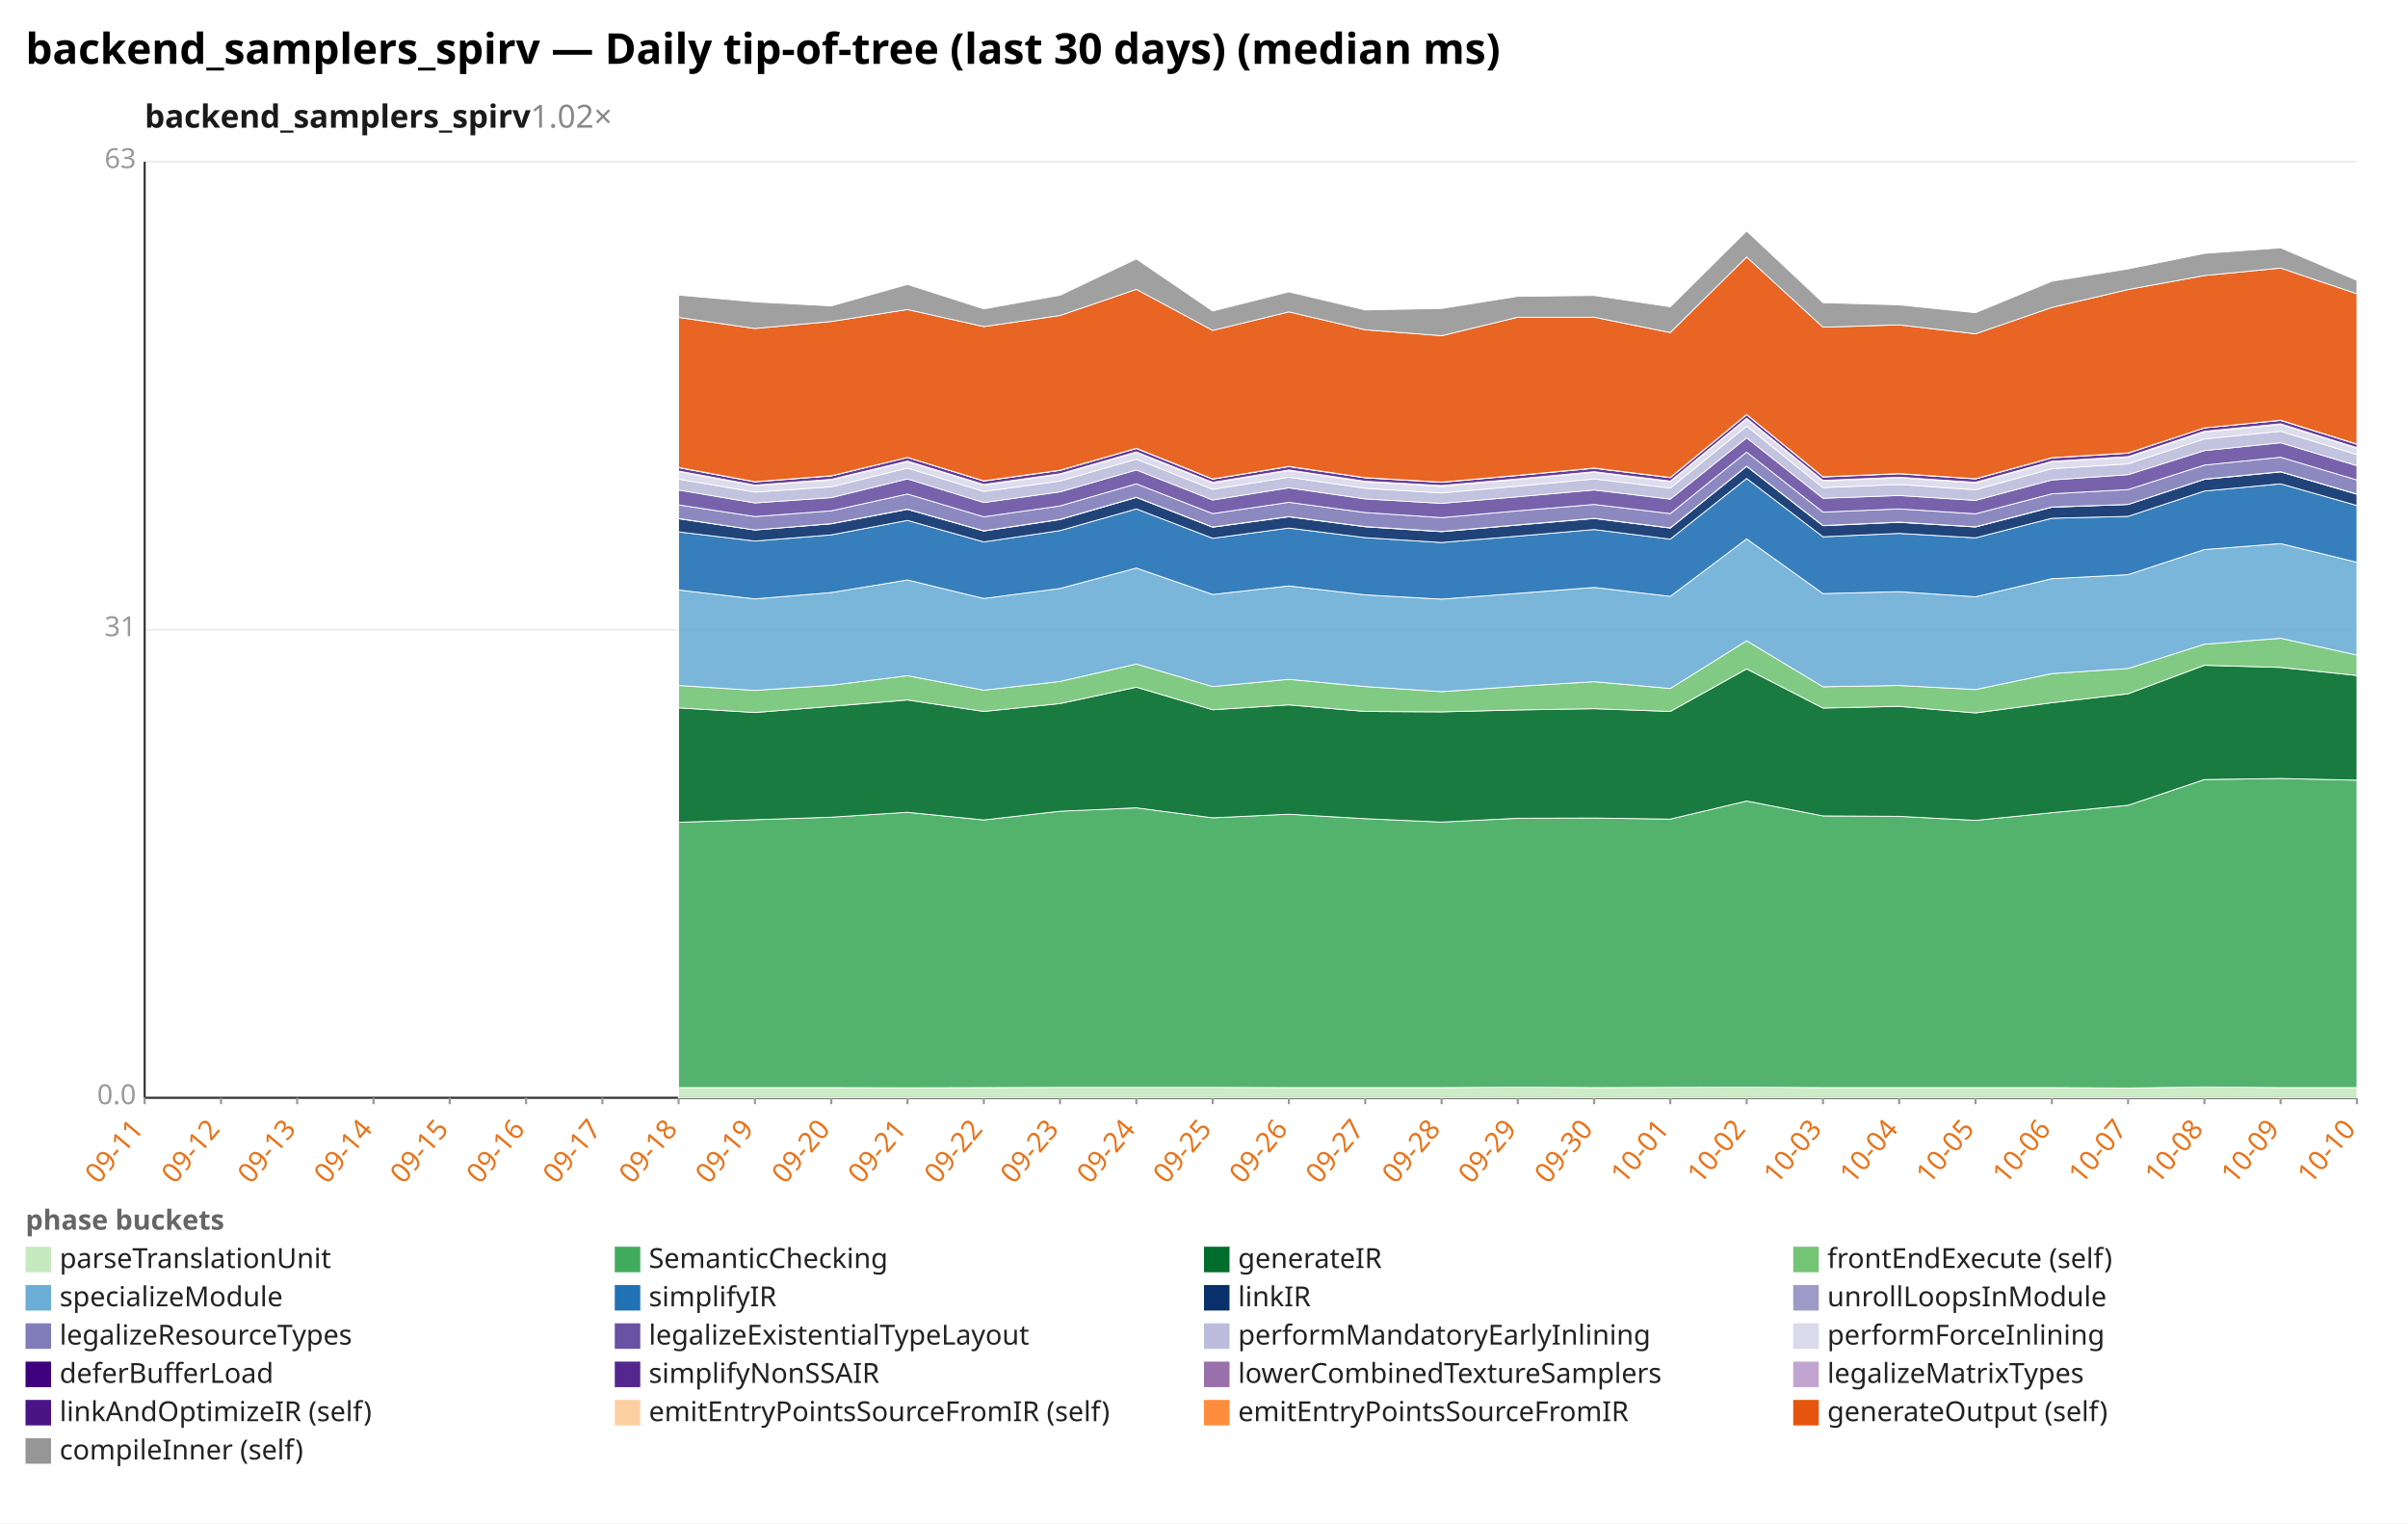
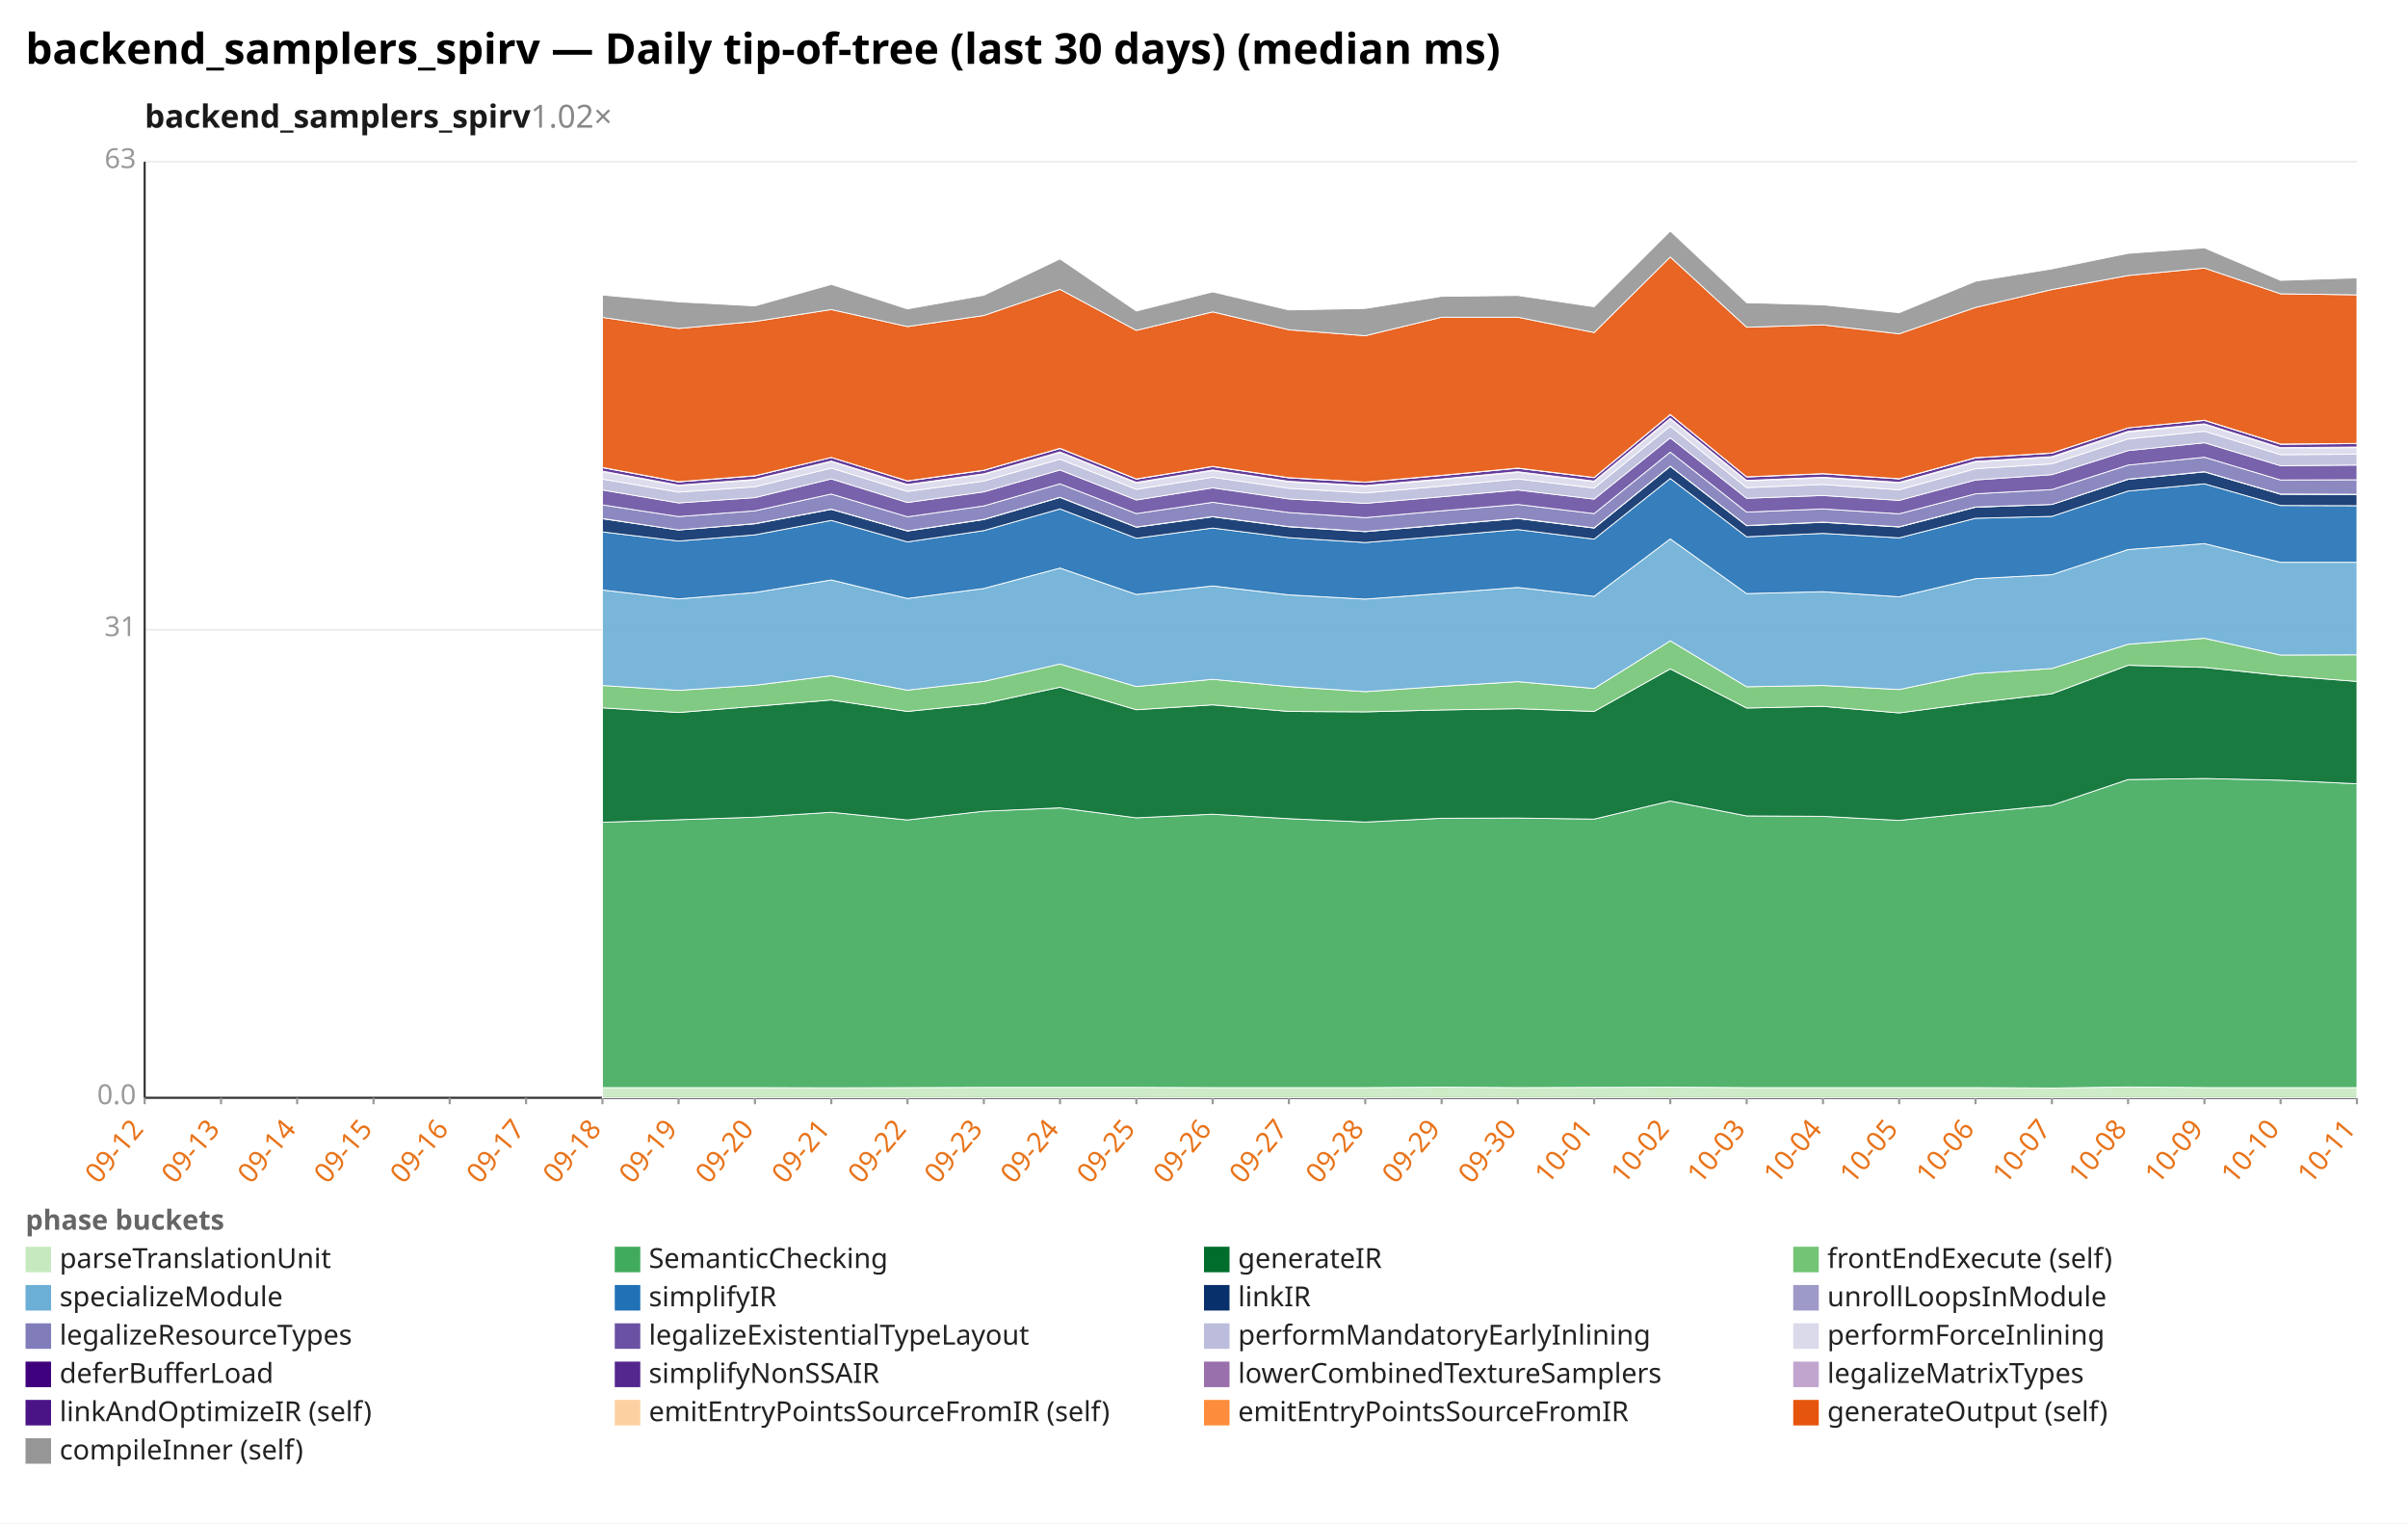
<svg xmlns="http://www.w3.org/2000/svg" width="1132" height="716" viewBox="0 0 1132 716" preserveAspectRatio="xMidYMid meet" font-family="sans-serif" font-size="13">
  <rect width="1132" height="716" fill="white" />
  <text x="12" y="30" font-size="20" font-weight="bold">backend_samplers_spirv — Daily tip-of-tree (last 30 days) (median ms)</text>
  <text x="68" y="60" font-size="15" font-weight="600" fill="#1a1a1a">backend_samplers_spirv<tspan fill="#888" font-weight="400" text-decoration="none">  1.02×</tspan>
  </text>
  <line x1="68.0" y1="516.0" x2="1108.0" y2="516.0" stroke="#eee" />
  <text x="64.0" y="519.0" text-anchor="end" fill="#999">0.0</text>
  <line x1="68.0" y1="296.0" x2="1108.0" y2="296.0" stroke="#eee" />
  <text x="64.0" y="299.0" text-anchor="end" fill="#999">31</text>
  <line x1="68.0" y1="76.0" x2="1108.0" y2="76.0" stroke="#eee" />
  <text x="64.0" y="79.0" text-anchor="end" fill="#999">63</text>
  <line x1="68.0" y1="76.0" x2="68.0" y2="516.0" stroke="#333" />
  <line x1="68.0" y1="516.0" x2="1108.0" y2="516.0" stroke="#333" />
  <line x1="68.0" y1="516.0" x2="68.0" y2="519.0" stroke="#999" />
-   <text x="68.0" y="531.0" text-anchor="end" fill="#e8731a" transform="rotate(-50 68.0 531.0)">09-11</text>
+   <text x="68.0" y="531.0" text-anchor="end" fill="#e8731a" transform="rotate(-50 68.0 531.0)">09-12</text>
  <line x1="103.9" y1="516.0" x2="103.9" y2="519.0" stroke="#999" />
-   <text x="103.9" y="531.0" text-anchor="end" fill="#e8731a" transform="rotate(-50 103.9 531.0)">09-12</text>
+   <text x="103.9" y="531.0" text-anchor="end" fill="#e8731a" transform="rotate(-50 103.9 531.0)">09-13</text>
  <line x1="139.7" y1="516.0" x2="139.7" y2="519.0" stroke="#999" />
-   <text x="139.7" y="531.0" text-anchor="end" fill="#e8731a" transform="rotate(-50 139.7 531.0)">09-13</text>
+   <text x="139.7" y="531.0" text-anchor="end" fill="#e8731a" transform="rotate(-50 139.7 531.0)">09-14</text>
  <line x1="175.6" y1="516.0" x2="175.6" y2="519.0" stroke="#999" />
-   <text x="175.6" y="531.0" text-anchor="end" fill="#e8731a" transform="rotate(-50 175.6 531.0)">09-14</text>
+   <text x="175.6" y="531.0" text-anchor="end" fill="#e8731a" transform="rotate(-50 175.6 531.0)">09-15</text>
  <line x1="211.4" y1="516.0" x2="211.4" y2="519.0" stroke="#999" />
-   <text x="211.4" y="531.0" text-anchor="end" fill="#e8731a" transform="rotate(-50 211.4 531.0)">09-15</text>
+   <text x="211.4" y="531.0" text-anchor="end" fill="#e8731a" transform="rotate(-50 211.4 531.0)">09-16</text>
  <line x1="247.3" y1="516.0" x2="247.3" y2="519.0" stroke="#999" />
-   <text x="247.3" y="531.0" text-anchor="end" fill="#e8731a" transform="rotate(-50 247.3 531.0)">09-16</text>
+   <text x="247.3" y="531.0" text-anchor="end" fill="#e8731a" transform="rotate(-50 247.3 531.0)">09-17</text>
  <line x1="283.2" y1="516.0" x2="283.2" y2="519.0" stroke="#999" />
-   <text x="283.2" y="531.0" text-anchor="end" fill="#e8731a" transform="rotate(-50 283.2 531.0)">09-17</text>
+   <text x="283.2" y="531.0" text-anchor="end" fill="#e8731a" transform="rotate(-50 283.2 531.0)">09-18</text>
  <line x1="319.0" y1="516.0" x2="319.0" y2="519.0" stroke="#999" />
-   <text x="319.0" y="531.0" text-anchor="end" fill="#e8731a" transform="rotate(-50 319.0 531.0)">09-18</text>
+   <text x="319.0" y="531.0" text-anchor="end" fill="#e8731a" transform="rotate(-50 319.0 531.0)">09-19</text>
  <line x1="354.9" y1="516.0" x2="354.9" y2="519.0" stroke="#999" />
-   <text x="354.9" y="531.0" text-anchor="end" fill="#e8731a" transform="rotate(-50 354.9 531.0)">09-19</text>
+   <text x="354.9" y="531.0" text-anchor="end" fill="#e8731a" transform="rotate(-50 354.9 531.0)">09-20</text>
  <line x1="390.8" y1="516.0" x2="390.8" y2="519.0" stroke="#999" />
-   <text x="390.8" y="531.0" text-anchor="end" fill="#e8731a" transform="rotate(-50 390.8 531.0)">09-20</text>
+   <text x="390.8" y="531.0" text-anchor="end" fill="#e8731a" transform="rotate(-50 390.8 531.0)">09-21</text>
  <line x1="426.6" y1="516.0" x2="426.6" y2="519.0" stroke="#999" />
-   <text x="426.6" y="531.0" text-anchor="end" fill="#e8731a" transform="rotate(-50 426.6 531.0)">09-21</text>
+   <text x="426.6" y="531.0" text-anchor="end" fill="#e8731a" transform="rotate(-50 426.6 531.0)">09-22</text>
  <line x1="462.5" y1="516.0" x2="462.5" y2="519.0" stroke="#999" />
-   <text x="462.5" y="531.0" text-anchor="end" fill="#e8731a" transform="rotate(-50 462.5 531.0)">09-22</text>
+   <text x="462.5" y="531.0" text-anchor="end" fill="#e8731a" transform="rotate(-50 462.5 531.0)">09-23</text>
  <line x1="498.3" y1="516.0" x2="498.3" y2="519.0" stroke="#999" />
-   <text x="498.3" y="531.0" text-anchor="end" fill="#e8731a" transform="rotate(-50 498.3 531.0)">09-23</text>
+   <text x="498.3" y="531.0" text-anchor="end" fill="#e8731a" transform="rotate(-50 498.3 531.0)">09-24</text>
  <line x1="534.2" y1="516.0" x2="534.2" y2="519.0" stroke="#999" />
-   <text x="534.2" y="531.0" text-anchor="end" fill="#e8731a" transform="rotate(-50 534.2 531.0)">09-24</text>
+   <text x="534.2" y="531.0" text-anchor="end" fill="#e8731a" transform="rotate(-50 534.2 531.0)">09-25</text>
  <line x1="570.1" y1="516.0" x2="570.1" y2="519.0" stroke="#999" />
-   <text x="570.1" y="531.0" text-anchor="end" fill="#e8731a" transform="rotate(-50 570.1 531.0)">09-25</text>
+   <text x="570.1" y="531.0" text-anchor="end" fill="#e8731a" transform="rotate(-50 570.1 531.0)">09-26</text>
  <line x1="605.9" y1="516.0" x2="605.9" y2="519.0" stroke="#999" />
-   <text x="605.9" y="531.0" text-anchor="end" fill="#e8731a" transform="rotate(-50 605.9 531.0)">09-26</text>
+   <text x="605.9" y="531.0" text-anchor="end" fill="#e8731a" transform="rotate(-50 605.9 531.0)">09-27</text>
  <line x1="641.8" y1="516.0" x2="641.8" y2="519.0" stroke="#999" />
-   <text x="641.8" y="531.0" text-anchor="end" fill="#e8731a" transform="rotate(-50 641.8 531.0)">09-27</text>
+   <text x="641.8" y="531.0" text-anchor="end" fill="#e8731a" transform="rotate(-50 641.8 531.0)">09-28</text>
  <line x1="677.7" y1="516.0" x2="677.7" y2="519.0" stroke="#999" />
-   <text x="677.7" y="531.0" text-anchor="end" fill="#e8731a" transform="rotate(-50 677.7 531.0)">09-28</text>
+   <text x="677.7" y="531.0" text-anchor="end" fill="#e8731a" transform="rotate(-50 677.7 531.0)">09-29</text>
  <line x1="713.5" y1="516.0" x2="713.5" y2="519.0" stroke="#999" />
-   <text x="713.5" y="531.0" text-anchor="end" fill="#e8731a" transform="rotate(-50 713.5 531.0)">09-29</text>
+   <text x="713.5" y="531.0" text-anchor="end" fill="#e8731a" transform="rotate(-50 713.5 531.0)">09-30</text>
  <line x1="749.4" y1="516.0" x2="749.4" y2="519.0" stroke="#999" />
-   <text x="749.4" y="531.0" text-anchor="end" fill="#e8731a" transform="rotate(-50 749.4 531.0)">09-30</text>
+   <text x="749.4" y="531.0" text-anchor="end" fill="#e8731a" transform="rotate(-50 749.4 531.0)">10-01</text>
  <line x1="785.2" y1="516.0" x2="785.2" y2="519.0" stroke="#999" />
-   <text x="785.2" y="531.0" text-anchor="end" fill="#e8731a" transform="rotate(-50 785.2 531.0)">10-01</text>
+   <text x="785.2" y="531.0" text-anchor="end" fill="#e8731a" transform="rotate(-50 785.2 531.0)">10-02</text>
  <line x1="821.1" y1="516.0" x2="821.1" y2="519.0" stroke="#999" />
-   <text x="821.1" y="531.0" text-anchor="end" fill="#e8731a" transform="rotate(-50 821.1 531.0)">10-02</text>
+   <text x="821.1" y="531.0" text-anchor="end" fill="#e8731a" transform="rotate(-50 821.1 531.0)">10-03</text>
  <line x1="857.0" y1="516.0" x2="857.0" y2="519.0" stroke="#999" />
-   <text x="857.0" y="531.0" text-anchor="end" fill="#e8731a" transform="rotate(-50 857.0 531.0)">10-03</text>
+   <text x="857.0" y="531.0" text-anchor="end" fill="#e8731a" transform="rotate(-50 857.0 531.0)">10-04</text>
  <line x1="892.8" y1="516.0" x2="892.8" y2="519.0" stroke="#999" />
-   <text x="892.8" y="531.0" text-anchor="end" fill="#e8731a" transform="rotate(-50 892.8 531.0)">10-04</text>
+   <text x="892.8" y="531.0" text-anchor="end" fill="#e8731a" transform="rotate(-50 892.8 531.0)">10-05</text>
  <line x1="928.7" y1="516.0" x2="928.7" y2="519.0" stroke="#999" />
-   <text x="928.7" y="531.0" text-anchor="end" fill="#e8731a" transform="rotate(-50 928.7 531.0)">10-05</text>
+   <text x="928.7" y="531.0" text-anchor="end" fill="#e8731a" transform="rotate(-50 928.7 531.0)">10-06</text>
  <line x1="964.6" y1="516.0" x2="964.6" y2="519.0" stroke="#999" />
-   <text x="964.6" y="531.0" text-anchor="end" fill="#e8731a" transform="rotate(-50 964.6 531.0)">10-06</text>
+   <text x="964.6" y="531.0" text-anchor="end" fill="#e8731a" transform="rotate(-50 964.6 531.0)">10-07</text>
  <line x1="1000.4" y1="516.0" x2="1000.4" y2="519.0" stroke="#999" />
-   <text x="1000.4" y="531.0" text-anchor="end" fill="#e8731a" transform="rotate(-50 1000.4 531.0)">10-07</text>
+   <text x="1000.4" y="531.0" text-anchor="end" fill="#e8731a" transform="rotate(-50 1000.4 531.0)">10-08</text>
  <line x1="1036.3" y1="516.0" x2="1036.3" y2="519.0" stroke="#999" />
-   <text x="1036.3" y="531.0" text-anchor="end" fill="#e8731a" transform="rotate(-50 1036.3 531.0)">10-08</text>
+   <text x="1036.3" y="531.0" text-anchor="end" fill="#e8731a" transform="rotate(-50 1036.3 531.0)">10-09</text>
  <line x1="1072.1" y1="516.0" x2="1072.1" y2="519.0" stroke="#999" />
-   <text x="1072.1" y="531.0" text-anchor="end" fill="#e8731a" transform="rotate(-50 1072.1 531.0)">10-09</text>
+   <text x="1072.1" y="531.0" text-anchor="end" fill="#e8731a" transform="rotate(-50 1072.1 531.0)">10-10</text>
  <line x1="1108.0" y1="516.0" x2="1108.0" y2="519.0" stroke="#999" />
-   <text x="1108.0" y="531.0" text-anchor="end" fill="#e8731a" transform="rotate(-50 1108.0 531.0)">10-10</text>
-   <polygon points="319.0,511.2 354.9,511.2 390.8,511.2 426.6,511.3 462.5,511.2 498.3,511.1 534.2,511.1 570.1,511.1 605.9,511.2 641.8,511.2 677.7,511.2 713.5,511.0 749.4,511.2 785.2,511.1 821.1,511.0 857.0,511.2 892.8,511.2 928.7,511.2 964.6,511.2 1000.4,511.4 1036.3,510.9 1072.1,511.2 1108.0,511.2 1108.0,516.0 1072.1,516.0 1036.3,516.0 1000.4,516.0 964.6,516.0 928.7,516.0 892.8,516.0 857.0,516.0 821.1,516.0 785.2,516.0 749.4,516.0 713.5,516.0 677.7,516.0 641.8,516.0 605.9,516.0 570.1,516.0 534.2,516.0 498.3,516.0 462.5,516.0 426.6,516.0 390.8,516.0 354.9,516.0 319.0,516.0" fill="#c7e9c0" fill-opacity="0.9" stroke="#fff" stroke-width="0.4" />
-   <polygon points="319.0,386.5 354.9,385.3 390.8,384.1 426.6,381.8 462.5,385.4 498.3,381.3 534.2,379.7 570.1,384.4 605.9,382.7 641.8,384.8 677.7,386.4 713.5,384.6 749.4,384.5 785.2,385.0 821.1,376.5 857.0,383.5 892.8,383.7 928.7,385.6 964.6,382.0 1000.4,378.5 1036.3,366.4 1072.1,365.9 1108.0,366.7 1108.0,511.2 1072.1,511.2 1036.3,510.9 1000.4,511.4 964.6,511.2 928.7,511.2 892.8,511.2 857.0,511.2 821.1,511.0 785.2,511.1 749.4,511.2 713.5,511.0 677.7,511.2 641.8,511.2 605.9,511.2 570.1,511.1 534.2,511.1 498.3,511.1 462.5,511.2 426.6,511.3 390.8,511.2 354.9,511.2 319.0,511.2" fill="#41ab5d" fill-opacity="0.9" stroke="#fff" stroke-width="0.4" />
-   <polygon points="319.0,332.7 354.9,334.9 390.8,332.0 426.6,329.0 462.5,334.4 498.3,330.7 534.2,323.0 570.1,333.6 605.9,331.3 641.8,334.4 677.7,334.6 713.5,333.7 749.4,333.1 785.2,334.4 821.1,314.4 857.0,332.8 892.8,332.0 928.7,335.1 964.6,330.3 1000.4,326.1 1036.3,312.7 1072.1,313.7 1108.0,317.5 1108.0,366.7 1072.1,365.9 1036.3,366.4 1000.4,378.5 964.6,382.0 928.7,385.6 892.8,383.7 857.0,383.5 821.1,376.5 785.2,385.0 749.4,384.5 713.5,384.6 677.7,386.4 641.8,384.8 605.9,382.7 570.1,384.4 534.2,379.7 498.3,381.3 462.5,385.4 426.6,381.8 390.8,384.1 354.9,385.3 319.0,386.5" fill="#006d2c" fill-opacity="0.9" stroke="#fff" stroke-width="0.4" />
-   <polygon points="319.0,322.2 354.9,324.5 390.8,322.1 426.6,317.6 462.5,324.4 498.3,320.3 534.2,312.1 570.1,322.7 605.9,319.3 641.8,322.7 677.7,325.1 713.5,322.6 749.4,320.4 785.2,323.6 821.1,301.2 857.0,322.8 892.8,322.2 928.7,324.1 964.6,316.6 1000.4,314.2 1036.3,302.8 1072.1,300.0 1108.0,307.9 1108.0,317.5 1072.1,313.7 1036.3,312.7 1000.4,326.1 964.6,330.3 928.7,335.1 892.8,332.0 857.0,332.8 821.1,314.4 785.2,334.4 749.4,333.1 713.5,333.7 677.7,334.6 641.8,334.4 605.9,331.3 570.1,333.6 534.2,323.0 498.3,330.7 462.5,334.4 426.6,329.0 390.8,332.0 354.9,334.9 319.0,332.7" fill="#74c476" fill-opacity="0.9" stroke="#fff" stroke-width="0.4" />
-   <polygon points="319.0,277.3 354.9,281.5 390.8,278.5 426.6,272.6 462.5,281.3 498.3,276.6 534.2,267.0 570.1,279.4 605.9,275.4 641.8,279.6 677.7,281.6 713.5,278.9 749.4,276.1 785.2,280.3 821.1,253.3 857.0,279.0 892.8,278.1 928.7,280.5 964.6,272.0 1000.4,270.1 1036.3,258.3 1072.1,255.5 1108.0,264.3 1108.0,307.9 1072.1,300.0 1036.3,302.8 1000.4,314.2 964.6,316.6 928.7,324.1 892.8,322.2 857.0,322.8 821.1,301.2 785.2,323.6 749.4,320.4 713.5,322.6 677.7,325.1 641.8,322.7 605.9,319.3 570.1,322.7 534.2,312.1 498.3,320.3 462.5,324.4 426.6,317.6 390.8,322.1 354.9,324.5 319.0,322.2" fill="#6baed6" fill-opacity="0.9" stroke="#fff" stroke-width="0.4" />
-   <polygon points="319.0,250.0 354.9,254.3 390.8,251.4 426.6,244.6 462.5,254.7 498.3,249.4 534.2,239.2 570.1,253.0 605.9,248.2 641.8,252.7 677.7,255.0 713.5,252.0 749.4,248.9 785.2,253.4 821.1,224.9 857.0,252.3 892.8,250.7 928.7,252.8 964.6,243.6 1000.4,242.7 1036.3,230.8 1072.1,227.4 1108.0,237.6 1108.0,264.3 1072.1,255.5 1036.3,258.3 1000.4,270.1 964.6,272.0 928.7,280.5 892.8,278.1 857.0,279.0 821.1,253.3 785.2,280.3 749.4,276.1 713.5,278.9 677.7,281.6 641.8,279.6 605.9,275.4 570.1,279.4 534.2,267.0 498.3,276.6 462.5,281.3 426.6,272.6 390.8,278.5 354.9,281.5 319.0,277.3" fill="#2171b5" fill-opacity="0.9" stroke="#fff" stroke-width="0.4" />
-   <polygon points="319.0,243.8 354.9,249.1 390.8,246.2 426.6,239.4 462.5,249.6 498.3,244.2 534.2,233.8 570.1,247.8 605.9,242.9 641.8,247.6 677.7,249.9 713.5,246.8 749.4,243.7 785.2,248.2 821.1,219.2 857.0,247.1 892.8,245.5 928.7,247.7 964.6,238.4 1000.4,237.1 1036.3,225.3 1072.1,221.8 1108.0,232.3 1108.0,237.6 1072.1,227.4 1036.3,230.8 1000.4,242.7 964.6,243.6 928.7,252.8 892.8,250.7 857.0,252.3 821.1,224.9 785.2,253.4 749.4,248.9 713.5,252.0 677.7,255.0 641.8,252.7 605.9,248.2 570.1,253.0 534.2,239.2 498.3,249.4 462.5,254.7 426.6,244.6 390.8,251.4 354.9,254.3 319.0,250.0" fill="#08306b" fill-opacity="0.9" stroke="#fff" stroke-width="0.4" />
-   <polygon points="319.0,243.7 354.9,249.1 390.8,246.1 426.6,239.3 462.5,249.5 498.3,244.1 534.2,233.7 570.1,247.7 605.9,242.8 641.8,247.5 677.7,249.8 713.5,246.7 749.4,243.6 785.2,248.1 821.1,219.1 857.0,247.0 892.8,245.4 928.7,247.6 964.6,238.3 1000.4,237.1 1036.3,225.2 1072.1,221.7 1108.0,232.2 1108.0,232.3 1072.1,221.8 1036.3,225.3 1000.4,237.1 964.6,238.4 928.7,247.7 892.8,245.5 857.0,247.1 821.1,219.2 785.2,248.2 749.4,243.7 713.5,246.8 677.7,249.9 641.8,247.6 605.9,242.9 570.1,247.8 534.2,233.8 498.3,244.2 462.5,249.6 426.6,239.4 390.8,246.2 354.9,249.1 319.0,243.8" fill="#9e9ac8" fill-opacity="0.9" stroke="#fff" stroke-width="0.4" />
-   <polygon points="319.0,237.3 354.9,242.8 390.8,240.1 426.6,232.2 462.5,242.9 498.3,237.8 534.2,227.4 570.1,241.4 605.9,236.1 641.8,240.9 677.7,243.3 713.5,240.1 749.4,237.1 785.2,241.4 821.1,212.5 857.0,240.7 892.8,239.2 928.7,241.5 964.6,232.1 1000.4,230.1 1036.3,218.6 1072.1,214.9 1108.0,225.6 1108.0,232.2 1072.1,221.7 1036.3,225.2 1000.4,237.1 964.6,238.3 928.7,247.6 892.8,245.4 857.0,247.0 821.1,219.1 785.2,248.1 749.4,243.6 713.5,246.7 677.7,249.8 641.8,247.5 605.9,242.8 570.1,247.7 534.2,233.7 498.3,244.1 462.5,249.5 426.6,239.3 390.8,246.1 354.9,249.1 319.0,243.7" fill="#807dba" fill-opacity="0.9" stroke="#fff" stroke-width="0.4" />
-   <polygon points="319.0,230.3 354.9,236.4 390.8,233.9 426.6,225.1 462.5,236.2 498.3,231.2 534.2,220.9 570.1,235.0 605.9,229.3 641.8,234.5 677.7,236.6 713.5,233.5 749.4,230.3 785.2,234.6 821.1,205.8 857.0,234.2 892.8,232.9 928.7,235.2 964.6,225.6 1000.4,223.1 1036.3,211.8 1072.1,208.1 1108.0,218.9 1108.0,225.6 1072.1,214.9 1036.3,218.6 1000.4,230.1 964.6,232.1 928.7,241.5 892.8,239.2 857.0,240.7 821.1,212.5 785.2,241.4 749.4,237.1 713.5,240.1 677.7,243.3 641.8,240.9 605.9,236.1 570.1,241.4 534.2,227.4 498.3,237.8 462.5,242.9 426.6,232.2 390.8,240.1 354.9,242.8 319.0,237.3" fill="#6a51a3" fill-opacity="0.9" stroke="#fff" stroke-width="0.4" />
-   <polygon points="319.0,225.2 354.9,231.3 390.8,228.8 426.6,220.0 462.5,231.0 498.3,226.1 534.2,215.8 570.1,230.0 605.9,224.3 641.8,229.5 677.7,231.7 713.5,228.5 749.4,225.1 785.2,229.4 821.1,200.3 857.0,229.2 892.8,227.7 928.7,230.2 964.6,220.3 1000.4,218.0 1036.3,206.3 1072.1,202.7 1108.0,213.7 1108.0,218.9 1072.1,208.1 1036.3,211.8 1000.4,223.1 964.6,225.6 928.7,235.2 892.8,232.9 857.0,234.2 821.1,205.8 785.2,234.6 749.4,230.3 713.5,233.5 677.7,236.6 641.8,234.5 605.9,229.3 570.1,235.0 534.2,220.9 498.3,231.2 462.5,236.2 426.6,225.1 390.8,233.9 354.9,236.4 319.0,230.3" fill="#bcbddc" fill-opacity="0.9" stroke="#fff" stroke-width="0.4" />
-   <polygon points="319.0,221.7 354.9,228.3 390.8,225.6 426.6,217.0 462.5,228.0 498.3,223.0 534.2,212.7 570.1,227.0 605.9,221.2 641.8,226.5 677.7,228.6 713.5,225.4 749.4,222.0 785.2,226.4 821.1,196.9 857.0,226.1 892.8,224.6 928.7,227.0 964.6,217.1 1000.4,214.9 1036.3,203.1 1072.1,199.5 1108.0,210.7 1108.0,213.7 1072.1,202.7 1036.3,206.3 1000.4,218.0 964.6,220.3 928.7,230.2 892.8,227.7 857.0,229.2 821.1,200.3 785.2,229.4 749.4,225.1 713.5,228.5 677.7,231.7 641.8,229.5 605.9,224.3 570.1,230.0 534.2,215.8 498.3,226.1 462.5,231.0 426.6,220.0 390.8,228.8 354.9,231.3 319.0,225.2" fill="#dadaeb" fill-opacity="0.9" stroke="#fff" stroke-width="0.4" />
-   <polygon points="319.0,221.4 354.9,228.0 390.8,225.3 426.6,216.7 462.5,227.7 498.3,222.7 534.2,212.4 570.1,226.7 605.9,220.9 641.8,226.2 677.7,228.2 713.5,225.1 749.4,221.7 785.2,226.1 821.1,196.6 857.0,225.8 892.8,224.3 928.7,226.7 964.6,216.8 1000.4,214.6 1036.3,202.7 1072.1,199.2 1108.0,210.4 1108.0,210.7 1072.1,199.5 1036.3,203.1 1000.4,214.9 964.6,217.1 928.7,227.0 892.8,224.6 857.0,226.1 821.1,196.9 785.2,226.4 749.4,222.0 713.5,225.4 677.7,228.6 641.8,226.5 605.9,221.2 570.1,227.0 534.2,212.7 498.3,223.0 462.5,228.0 426.6,217.0 390.8,225.6 354.9,228.3 319.0,221.7" fill="#3f007d" fill-opacity="0.9" stroke="#fff" stroke-width="0.4" />
-   <polygon points="319.0,219.8 354.9,226.5 390.8,223.7 426.6,215.0 462.5,226.1 498.3,221.1 534.2,210.8 570.1,225.2 605.9,219.3 641.8,224.6 677.7,226.7 713.5,223.5 749.4,220.1 785.2,224.5 821.1,194.9 857.0,224.2 892.8,222.7 928.7,225.1 964.6,215.2 1000.4,213.0 1036.3,201.1 1072.1,197.6 1108.0,208.8 1108.0,210.4 1072.1,199.2 1036.3,202.7 1000.4,214.6 964.6,216.8 928.7,226.7 892.8,224.3 857.0,225.8 821.1,196.6 785.2,226.1 749.4,221.7 713.5,225.1 677.7,228.2 641.8,226.2 605.9,220.9 570.1,226.7 534.2,212.4 498.3,222.7 462.5,227.7 426.6,216.7 390.8,225.3 354.9,228.0 319.0,221.4" fill="#54278f" fill-opacity="0.9" stroke="#fff" stroke-width="0.4" />
-   <polygon points="319.0,219.7 354.9,226.4 390.8,223.6 426.6,215.0 462.5,226.0 498.3,221.0 534.2,210.7 570.1,225.1 605.9,219.2 641.8,224.5 677.7,226.6 713.5,223.4 749.4,220.0 785.2,224.4 821.1,194.8 857.0,224.1 892.8,222.6 928.7,225.0 964.6,215.1 1000.4,212.9 1036.3,201.1 1072.1,197.5 1108.0,208.7 1108.0,208.8 1072.1,197.6 1036.3,201.1 1000.4,213.0 964.6,215.2 928.7,225.1 892.8,222.7 857.0,224.2 821.1,194.9 785.2,224.5 749.4,220.1 713.5,223.5 677.7,226.7 641.8,224.6 605.9,219.3 570.1,225.2 534.2,210.8 498.3,221.1 462.5,226.1 426.6,215.0 390.8,223.7 354.9,226.5 319.0,219.8" fill="#c2a5cf" fill-opacity="0.9" stroke="#fff" stroke-width="0.4" />
-   <polygon points="319.0,149.2 354.9,154.4 390.8,151.1 426.6,145.5 462.5,153.5 498.3,148.3 534.2,136.0 570.1,155.3 605.9,146.6 641.8,155.0 677.7,157.8 713.5,149.1 749.4,149.1 785.2,156.3 821.1,120.8 857.0,153.8 892.8,152.7 928.7,156.9 964.6,144.5 1000.4,136.1 1036.3,129.5 1072.1,126.0 1108.0,138.1 1108.0,208.7 1072.1,197.5 1036.3,201.1 1000.4,212.9 964.6,215.1 928.7,225.0 892.8,222.6 857.0,224.1 821.1,194.8 785.2,224.4 749.4,220.0 713.5,223.4 677.7,226.6 641.8,224.5 605.9,219.2 570.1,225.1 534.2,210.7 498.3,221.0 462.5,226.0 426.6,215.0 390.8,223.6 354.9,226.4 319.0,219.7" fill="#e6550d" fill-opacity="0.9" stroke="#fff" stroke-width="0.4" />
-   <polygon points="319.0,138.7 354.9,141.9 390.8,143.8 426.6,133.7 462.5,145.2 498.3,138.8 534.2,121.7 570.1,146.2 605.9,137.2 641.8,145.7 677.7,145.0 713.5,139.3 749.4,138.9 785.2,144.2 821.1,108.6 857.0,142.3 892.8,143.3 928.7,147.0 964.6,132.2 1000.4,126.4 1036.3,119.1 1072.1,116.5 1108.0,131.8 1108.0,138.1 1072.1,126.0 1036.3,129.5 1000.4,136.1 964.6,144.5 928.7,156.9 892.8,152.7 857.0,153.8 821.1,120.8 785.2,156.3 749.4,149.1 713.5,149.1 677.7,157.8 641.8,155.0 605.9,146.6 570.1,155.3 534.2,136.0 498.3,148.3 462.5,153.5 426.6,145.5 390.8,151.1 354.9,154.4 319.0,149.2" fill="#969696" fill-opacity="0.9" stroke="#fff" stroke-width="0.4" />
+   <text x="1108.0" y="531.0" text-anchor="end" fill="#e8731a" transform="rotate(-50 1108.0 531.0)">10-11</text>
+   <polygon points="283.2,511.2 319.0,511.2 354.9,511.2 390.8,511.3 426.6,511.2 462.5,511.1 498.3,511.1 534.2,511.1 570.1,511.2 605.9,511.2 641.8,511.2 677.7,511.0 713.5,511.2 749.4,511.1 785.2,511.0 821.1,511.2 857.0,511.2 892.8,511.2 928.7,511.2 964.6,511.4 1000.4,510.9 1036.3,511.2 1072.1,511.2 1108.0,511.2 1108.0,516.0 1072.1,516.0 1036.3,516.0 1000.4,516.0 964.6,516.0 928.7,516.0 892.8,516.0 857.0,516.0 821.1,516.0 785.2,516.0 749.4,516.0 713.5,516.0 677.7,516.0 641.8,516.0 605.9,516.0 570.1,516.0 534.2,516.0 498.3,516.0 462.5,516.0 426.6,516.0 390.8,516.0 354.9,516.0 319.0,516.0 283.2,516.0" fill="#c7e9c0" fill-opacity="0.9" stroke="#fff" stroke-width="0.4" />
+   <polygon points="283.2,386.5 319.0,385.3 354.9,384.1 390.8,381.8 426.6,385.4 462.5,381.3 498.3,379.7 534.2,384.4 570.1,382.7 605.9,384.8 641.8,386.4 677.7,384.6 713.5,384.5 749.4,385.0 785.2,376.5 821.1,383.5 857.0,383.7 892.8,385.6 928.7,382.0 964.6,378.5 1000.4,366.4 1036.3,365.9 1072.1,366.7 1108.0,368.4 1108.0,511.2 1072.1,511.2 1036.3,511.2 1000.4,510.9 964.6,511.4 928.7,511.2 892.8,511.2 857.0,511.2 821.1,511.2 785.2,511.0 749.4,511.1 713.5,511.2 677.7,511.0 641.8,511.2 605.9,511.2 570.1,511.2 534.2,511.1 498.3,511.1 462.5,511.1 426.6,511.2 390.8,511.3 354.9,511.2 319.0,511.2 283.2,511.2" fill="#41ab5d" fill-opacity="0.9" stroke="#fff" stroke-width="0.4" />
+   <polygon points="283.2,332.7 319.0,334.9 354.9,332.0 390.8,329.0 426.6,334.4 462.5,330.7 498.3,323.0 534.2,333.6 570.1,331.3 605.9,334.4 641.8,334.6 677.7,333.7 713.5,333.1 749.4,334.4 785.2,314.4 821.1,332.8 857.0,332.0 892.8,335.1 928.7,330.3 964.6,326.1 1000.4,312.7 1036.3,313.7 1072.1,317.5 1108.0,320.3 1108.0,368.4 1072.1,366.7 1036.3,365.9 1000.4,366.4 964.6,378.5 928.7,382.0 892.8,385.6 857.0,383.7 821.1,383.5 785.2,376.5 749.4,385.0 713.5,384.5 677.7,384.6 641.8,386.4 605.9,384.8 570.1,382.7 534.2,384.4 498.3,379.7 462.5,381.3 426.6,385.4 390.8,381.8 354.9,384.1 319.0,385.3 283.2,386.5" fill="#006d2c" fill-opacity="0.9" stroke="#fff" stroke-width="0.4" />
+   <polygon points="283.2,322.2 319.0,324.5 354.9,322.1 390.8,317.6 426.6,324.4 462.5,320.3 498.3,312.1 534.2,322.7 570.1,319.3 605.9,322.7 641.8,325.1 677.7,322.6 713.5,320.4 749.4,323.6 785.2,301.2 821.1,322.8 857.0,322.2 892.8,324.1 928.7,316.6 964.6,314.2 1000.4,302.8 1036.3,300.0 1072.1,307.9 1108.0,307.8 1108.0,320.3 1072.1,317.5 1036.3,313.7 1000.4,312.7 964.6,326.1 928.7,330.3 892.8,335.1 857.0,332.0 821.1,332.8 785.2,314.4 749.4,334.4 713.5,333.1 677.7,333.7 641.8,334.6 605.9,334.4 570.1,331.3 534.2,333.6 498.3,323.0 462.5,330.7 426.6,334.4 390.8,329.0 354.9,332.0 319.0,334.9 283.2,332.7" fill="#74c476" fill-opacity="0.9" stroke="#fff" stroke-width="0.4" />
+   <polygon points="283.2,277.3 319.0,281.5 354.9,278.5 390.8,272.6 426.6,281.3 462.5,276.6 498.3,267.0 534.2,279.4 570.1,275.4 605.9,279.6 641.8,281.6 677.7,278.9 713.5,276.1 749.4,280.3 785.2,253.3 821.1,279.0 857.0,278.1 892.8,280.5 928.7,272.0 964.6,270.1 1000.4,258.3 1036.3,255.5 1072.1,264.3 1108.0,264.3 1108.0,307.8 1072.1,307.9 1036.3,300.0 1000.4,302.8 964.6,314.2 928.7,316.6 892.8,324.1 857.0,322.2 821.1,322.8 785.2,301.2 749.4,323.6 713.5,320.4 677.7,322.6 641.8,325.1 605.9,322.7 570.1,319.3 534.2,322.7 498.3,312.1 462.5,320.3 426.6,324.4 390.8,317.6 354.9,322.1 319.0,324.5 283.2,322.2" fill="#6baed6" fill-opacity="0.9" stroke="#fff" stroke-width="0.4" />
+   <polygon points="283.2,250.0 319.0,254.3 354.9,251.4 390.8,244.6 426.6,254.7 462.5,249.4 498.3,239.2 534.2,253.0 570.1,248.2 605.9,252.7 641.8,255.0 677.7,252.0 713.5,248.9 749.4,253.4 785.2,224.9 821.1,252.3 857.0,250.7 892.8,252.8 928.7,243.6 964.6,242.7 1000.4,230.8 1036.3,227.4 1072.1,237.6 1108.0,237.7 1108.0,264.3 1072.1,264.3 1036.3,255.5 1000.4,258.3 964.6,270.1 928.7,272.0 892.8,280.5 857.0,278.1 821.1,279.0 785.2,253.3 749.4,280.3 713.5,276.1 677.7,278.9 641.8,281.6 605.9,279.6 570.1,275.4 534.2,279.4 498.3,267.0 462.5,276.6 426.6,281.3 390.8,272.6 354.9,278.5 319.0,281.5 283.2,277.3" fill="#2171b5" fill-opacity="0.9" stroke="#fff" stroke-width="0.4" />
+   <polygon points="283.2,243.8 319.0,249.1 354.9,246.2 390.8,239.4 426.6,249.6 462.5,244.2 498.3,233.8 534.2,247.8 570.1,242.9 605.9,247.6 641.8,249.9 677.7,246.8 713.5,243.7 749.4,248.2 785.2,219.2 821.1,247.1 857.0,245.5 892.8,247.7 928.7,238.4 964.6,237.1 1000.4,225.3 1036.3,221.8 1072.1,232.3 1108.0,232.4 1108.0,237.7 1072.1,237.6 1036.3,227.4 1000.4,230.8 964.6,242.7 928.7,243.6 892.8,252.8 857.0,250.7 821.1,252.3 785.2,224.9 749.4,253.4 713.5,248.9 677.7,252.0 641.8,255.0 605.9,252.7 570.1,248.2 534.2,253.0 498.3,239.2 462.5,249.4 426.6,254.7 390.8,244.6 354.9,251.4 319.0,254.3 283.2,250.0" fill="#08306b" fill-opacity="0.9" stroke="#fff" stroke-width="0.4" />
+   <polygon points="283.2,243.7 319.0,249.1 354.9,246.1 390.8,239.3 426.6,249.5 462.5,244.1 498.3,233.7 534.2,247.7 570.1,242.8 605.9,247.5 641.8,249.8 677.7,246.7 713.5,243.6 749.4,248.1 785.2,219.1 821.1,247.0 857.0,245.4 892.8,247.6 928.7,238.3 964.6,237.1 1000.4,225.2 1036.3,221.7 1072.1,232.2 1108.0,232.3 1108.0,232.4 1072.1,232.3 1036.3,221.8 1000.4,225.3 964.6,237.1 928.7,238.4 892.8,247.7 857.0,245.5 821.1,247.1 785.2,219.2 749.4,248.2 713.5,243.7 677.7,246.8 641.8,249.9 605.9,247.6 570.1,242.9 534.2,247.8 498.3,233.8 462.5,244.2 426.6,249.6 390.8,239.4 354.9,246.2 319.0,249.1 283.2,243.8" fill="#9e9ac8" fill-opacity="0.9" stroke="#fff" stroke-width="0.4" />
+   <polygon points="283.2,237.3 319.0,242.8 354.9,240.1 390.8,232.2 426.6,242.9 462.5,237.8 498.3,227.4 534.2,241.4 570.1,236.1 605.9,240.9 641.8,243.3 677.7,240.1 713.5,237.1 749.4,241.4 785.2,212.5 821.1,240.7 857.0,239.2 892.8,241.5 928.7,232.1 964.6,230.1 1000.4,218.6 1036.3,214.9 1072.1,225.6 1108.0,225.5 1108.0,232.3 1072.1,232.2 1036.3,221.7 1000.4,225.2 964.6,237.1 928.7,238.3 892.8,247.6 857.0,245.4 821.1,247.0 785.2,219.1 749.4,248.1 713.5,243.6 677.7,246.7 641.8,249.8 605.9,247.5 570.1,242.8 534.2,247.7 498.3,233.7 462.5,244.1 426.6,249.5 390.8,239.3 354.9,246.1 319.0,249.1 283.2,243.7" fill="#807dba" fill-opacity="0.9" stroke="#fff" stroke-width="0.4" />
+   <polygon points="283.2,230.3 319.0,236.4 354.9,233.9 390.8,225.1 426.6,236.2 462.5,231.2 498.3,220.9 534.2,235.0 570.1,229.3 605.9,234.5 641.8,236.6 677.7,233.5 713.5,230.3 749.4,234.6 785.2,205.8 821.1,234.2 857.0,232.9 892.8,235.2 928.7,225.6 964.6,223.1 1000.4,211.8 1036.3,208.1 1072.1,218.9 1108.0,218.6 1108.0,225.5 1072.1,225.6 1036.3,214.9 1000.4,218.6 964.6,230.1 928.7,232.1 892.8,241.5 857.0,239.2 821.1,240.7 785.2,212.5 749.4,241.4 713.5,237.1 677.7,240.1 641.8,243.3 605.9,240.9 570.1,236.1 534.2,241.4 498.3,227.4 462.5,237.8 426.6,242.9 390.8,232.2 354.9,240.1 319.0,242.8 283.2,237.3" fill="#6a51a3" fill-opacity="0.9" stroke="#fff" stroke-width="0.4" />
+   <polygon points="283.2,225.2 319.0,231.3 354.9,228.8 390.8,220.0 426.6,231.0 462.5,226.1 498.3,215.8 534.2,230.0 570.1,224.3 605.9,229.5 641.8,231.7 677.7,228.5 713.5,225.1 749.4,229.4 785.2,200.3 821.1,229.2 857.0,227.7 892.8,230.2 928.7,220.3 964.6,218.0 1000.4,206.3 1036.3,202.7 1072.1,213.7 1108.0,213.5 1108.0,218.6 1072.1,218.9 1036.3,208.1 1000.4,211.8 964.6,223.1 928.7,225.6 892.8,235.2 857.0,232.9 821.1,234.2 785.2,205.8 749.4,234.6 713.5,230.3 677.7,233.5 641.8,236.6 605.9,234.5 570.1,229.3 534.2,235.0 498.3,220.9 462.5,231.2 426.6,236.2 390.8,225.1 354.9,233.9 319.0,236.4 283.2,230.3" fill="#bcbddc" fill-opacity="0.9" stroke="#fff" stroke-width="0.4" />
+   <polygon points="283.2,221.7 319.0,228.3 354.9,225.6 390.8,217.0 426.6,228.0 462.5,223.0 498.3,212.7 534.2,227.0 570.1,221.2 605.9,226.5 641.8,228.6 677.7,225.4 713.5,222.0 749.4,226.4 785.2,196.9 821.1,226.1 857.0,224.6 892.8,227.0 928.7,217.1 964.6,214.9 1000.4,203.1 1036.3,199.5 1072.1,210.7 1108.0,210.4 1108.0,213.5 1072.1,213.7 1036.3,202.7 1000.4,206.3 964.6,218.0 928.7,220.3 892.8,230.2 857.0,227.7 821.1,229.2 785.2,200.3 749.4,229.4 713.5,225.1 677.7,228.5 641.8,231.7 605.9,229.5 570.1,224.3 534.2,230.0 498.3,215.8 462.5,226.1 426.6,231.0 390.8,220.0 354.9,228.8 319.0,231.3 283.2,225.2" fill="#dadaeb" fill-opacity="0.9" stroke="#fff" stroke-width="0.4" />
+   <polygon points="283.2,221.4 319.0,228.0 354.9,225.3 390.8,216.7 426.6,227.7 462.5,222.7 498.3,212.4 534.2,226.7 570.1,220.9 605.9,226.2 641.8,228.2 677.7,225.1 713.5,221.7 749.4,226.1 785.2,196.6 821.1,225.8 857.0,224.3 892.8,226.7 928.7,216.8 964.6,214.6 1000.4,202.7 1036.3,199.2 1072.1,210.4 1108.0,210.1 1108.0,210.4 1072.1,210.7 1036.3,199.5 1000.4,203.1 964.6,214.9 928.7,217.1 892.8,227.0 857.0,224.6 821.1,226.1 785.2,196.9 749.4,226.4 713.5,222.0 677.7,225.4 641.8,228.6 605.9,226.5 570.1,221.2 534.2,227.0 498.3,212.7 462.5,223.0 426.6,228.0 390.8,217.0 354.9,225.6 319.0,228.3 283.2,221.7" fill="#3f007d" fill-opacity="0.9" stroke="#fff" stroke-width="0.4" />
+   <polygon points="283.2,219.8 319.0,226.5 354.9,223.7 390.8,215.0 426.6,226.1 462.5,221.1 498.3,210.8 534.2,225.2 570.1,219.3 605.9,224.6 641.8,226.7 677.7,223.5 713.5,220.1 749.4,224.5 785.2,194.9 821.1,224.2 857.0,222.7 892.8,225.1 928.7,215.2 964.6,213.0 1000.4,201.1 1036.3,197.6 1072.1,208.8 1108.0,208.5 1108.0,210.1 1072.1,210.4 1036.3,199.2 1000.4,202.7 964.6,214.6 928.7,216.8 892.8,226.7 857.0,224.3 821.1,225.8 785.2,196.6 749.4,226.1 713.5,221.7 677.7,225.1 641.8,228.2 605.9,226.2 570.1,220.9 534.2,226.7 498.3,212.4 462.5,222.7 426.6,227.7 390.8,216.7 354.9,225.3 319.0,228.0 283.2,221.4" fill="#54278f" fill-opacity="0.9" stroke="#fff" stroke-width="0.4" />
+   <polygon points="283.2,219.7 319.0,226.4 354.9,223.6 390.8,215.0 426.6,226.0 462.5,221.0 498.3,210.7 534.2,225.1 570.1,219.2 605.9,224.5 641.8,226.6 677.7,223.4 713.5,220.0 749.4,224.4 785.2,194.8 821.1,224.1 857.0,222.6 892.8,225.0 928.7,215.1 964.6,212.9 1000.4,201.1 1036.3,197.5 1072.1,208.7 1108.0,208.4 1108.0,208.5 1072.1,208.8 1036.3,197.6 1000.4,201.1 964.6,213.0 928.7,215.2 892.8,225.1 857.0,222.7 821.1,224.2 785.2,194.9 749.4,224.5 713.5,220.1 677.7,223.5 641.8,226.7 605.9,224.6 570.1,219.3 534.2,225.2 498.3,210.8 462.5,221.1 426.6,226.1 390.8,215.0 354.9,223.7 319.0,226.5 283.2,219.8" fill="#c2a5cf" fill-opacity="0.9" stroke="#fff" stroke-width="0.4" />
+   <polygon points="283.2,149.2 319.0,154.4 354.9,151.1 390.8,145.5 426.6,153.5 462.5,148.3 498.3,136.0 534.2,155.3 570.1,146.6 605.9,155.0 641.8,157.8 677.7,149.1 713.5,149.1 749.4,156.3 785.2,120.8 821.1,153.8 857.0,152.7 892.8,156.9 928.7,144.5 964.6,136.1 1000.4,129.5 1036.3,126.0 1072.1,138.1 1108.0,138.6 1108.0,208.4 1072.1,208.7 1036.3,197.5 1000.4,201.1 964.6,212.9 928.7,215.1 892.8,225.0 857.0,222.6 821.1,224.1 785.2,194.8 749.4,224.4 713.5,220.0 677.7,223.4 641.8,226.6 605.9,224.5 570.1,219.2 534.2,225.1 498.3,210.7 462.5,221.0 426.6,226.0 390.8,215.0 354.9,223.6 319.0,226.4 283.2,219.7" fill="#e6550d" fill-opacity="0.9" stroke="#fff" stroke-width="0.4" />
+   <polygon points="283.2,138.7 319.0,141.9 354.9,143.8 390.8,133.7 426.6,145.2 462.5,138.8 498.3,121.7 534.2,146.2 570.1,137.2 605.9,145.7 641.8,145.0 677.7,139.3 713.5,138.9 749.4,144.2 785.2,108.6 821.1,142.3 857.0,143.3 892.8,147.0 928.7,132.2 964.6,126.4 1000.4,119.1 1036.3,116.5 1072.1,131.8 1108.0,130.6 1108.0,138.6 1072.1,138.1 1036.3,126.0 1000.4,129.5 964.6,136.1 928.7,144.5 892.8,156.9 857.0,152.7 821.1,153.8 785.2,120.8 749.4,156.3 713.5,149.1 677.7,149.1 641.8,157.8 605.9,155.0 570.1,146.6 534.2,155.3 498.3,136.0 462.5,148.3 426.6,153.5 390.8,145.5 354.9,151.1 319.0,154.4 283.2,149.2" fill="#969696" fill-opacity="0.9" stroke="#fff" stroke-width="0.4" />
  <text x="12" y="578" fill="#666" font-weight="600">phase buckets</text>
  <rect x="12" y="586" width="12" height="12" fill="#c7e9c0" />
  <text x="28" y="596" fill="#222">parseTranslationUnit</text>
  <rect x="289" y="586" width="12" height="12" fill="#41ab5d" />
  <text x="305" y="596" fill="#222">SemanticChecking</text>
  <rect x="566" y="586" width="12" height="12" fill="#006d2c" />
  <text x="582" y="596" fill="#222">generateIR</text>
  <rect x="843" y="586" width="12" height="12" fill="#74c476" />
  <text x="859" y="596" fill="#222">frontEndExecute (self)</text>
  <rect x="12" y="604" width="12" height="12" fill="#6baed6" />
  <text x="28" y="614" fill="#222">specializeModule</text>
  <rect x="289" y="604" width="12" height="12" fill="#2171b5" />
  <text x="305" y="614" fill="#222">simplifyIR</text>
  <rect x="566" y="604" width="12" height="12" fill="#08306b" />
  <text x="582" y="614" fill="#222">linkIR</text>
  <rect x="843" y="604" width="12" height="12" fill="#9e9ac8" />
  <text x="859" y="614" fill="#222">unrollLoopsInModule</text>
  <rect x="12" y="622" width="12" height="12" fill="#807dba" />
  <text x="28" y="632" fill="#222">legalizeResourceTypes</text>
  <rect x="289" y="622" width="12" height="12" fill="#6a51a3" />
  <text x="305" y="632" fill="#222">legalizeExistentialTypeLayout</text>
  <rect x="566" y="622" width="12" height="12" fill="#bcbddc" />
  <text x="582" y="632" fill="#222">performMandatoryEarlyInlining</text>
  <rect x="843" y="622" width="12" height="12" fill="#dadaeb" />
  <text x="859" y="632" fill="#222">performForceInlining</text>
  <rect x="12" y="640" width="12" height="12" fill="#3f007d" />
  <text x="28" y="650" fill="#222">deferBufferLoad</text>
  <rect x="289" y="640" width="12" height="12" fill="#54278f" />
  <text x="305" y="650" fill="#222">simplifyNonSSAIR</text>
  <rect x="566" y="640" width="12" height="12" fill="#9970ab" />
  <text x="582" y="650" fill="#222">lowerCombinedTextureSamplers</text>
  <rect x="843" y="640" width="12" height="12" fill="#c2a5cf" />
  <text x="859" y="650" fill="#222">legalizeMatrixTypes</text>
  <rect x="12" y="658" width="12" height="12" fill="#4a1486" />
  <text x="28" y="668" fill="#222">linkAndOptimizeIR (self)</text>
  <rect x="289" y="658" width="12" height="12" fill="#fdd0a2" />
  <text x="305" y="668" fill="#222">emitEntryPointsSourceFromIR (self)</text>
  <rect x="566" y="658" width="12" height="12" fill="#fd8d3c" />
  <text x="582" y="668" fill="#222">emitEntryPointsSourceFromIR</text>
  <rect x="843" y="658" width="12" height="12" fill="#e6550d" />
  <text x="859" y="668" fill="#222">generateOutput (self)</text>
  <rect x="12" y="676" width="12" height="12" fill="#969696" />
  <text x="28" y="686" fill="#222">compileInner (self)</text>
</svg>
